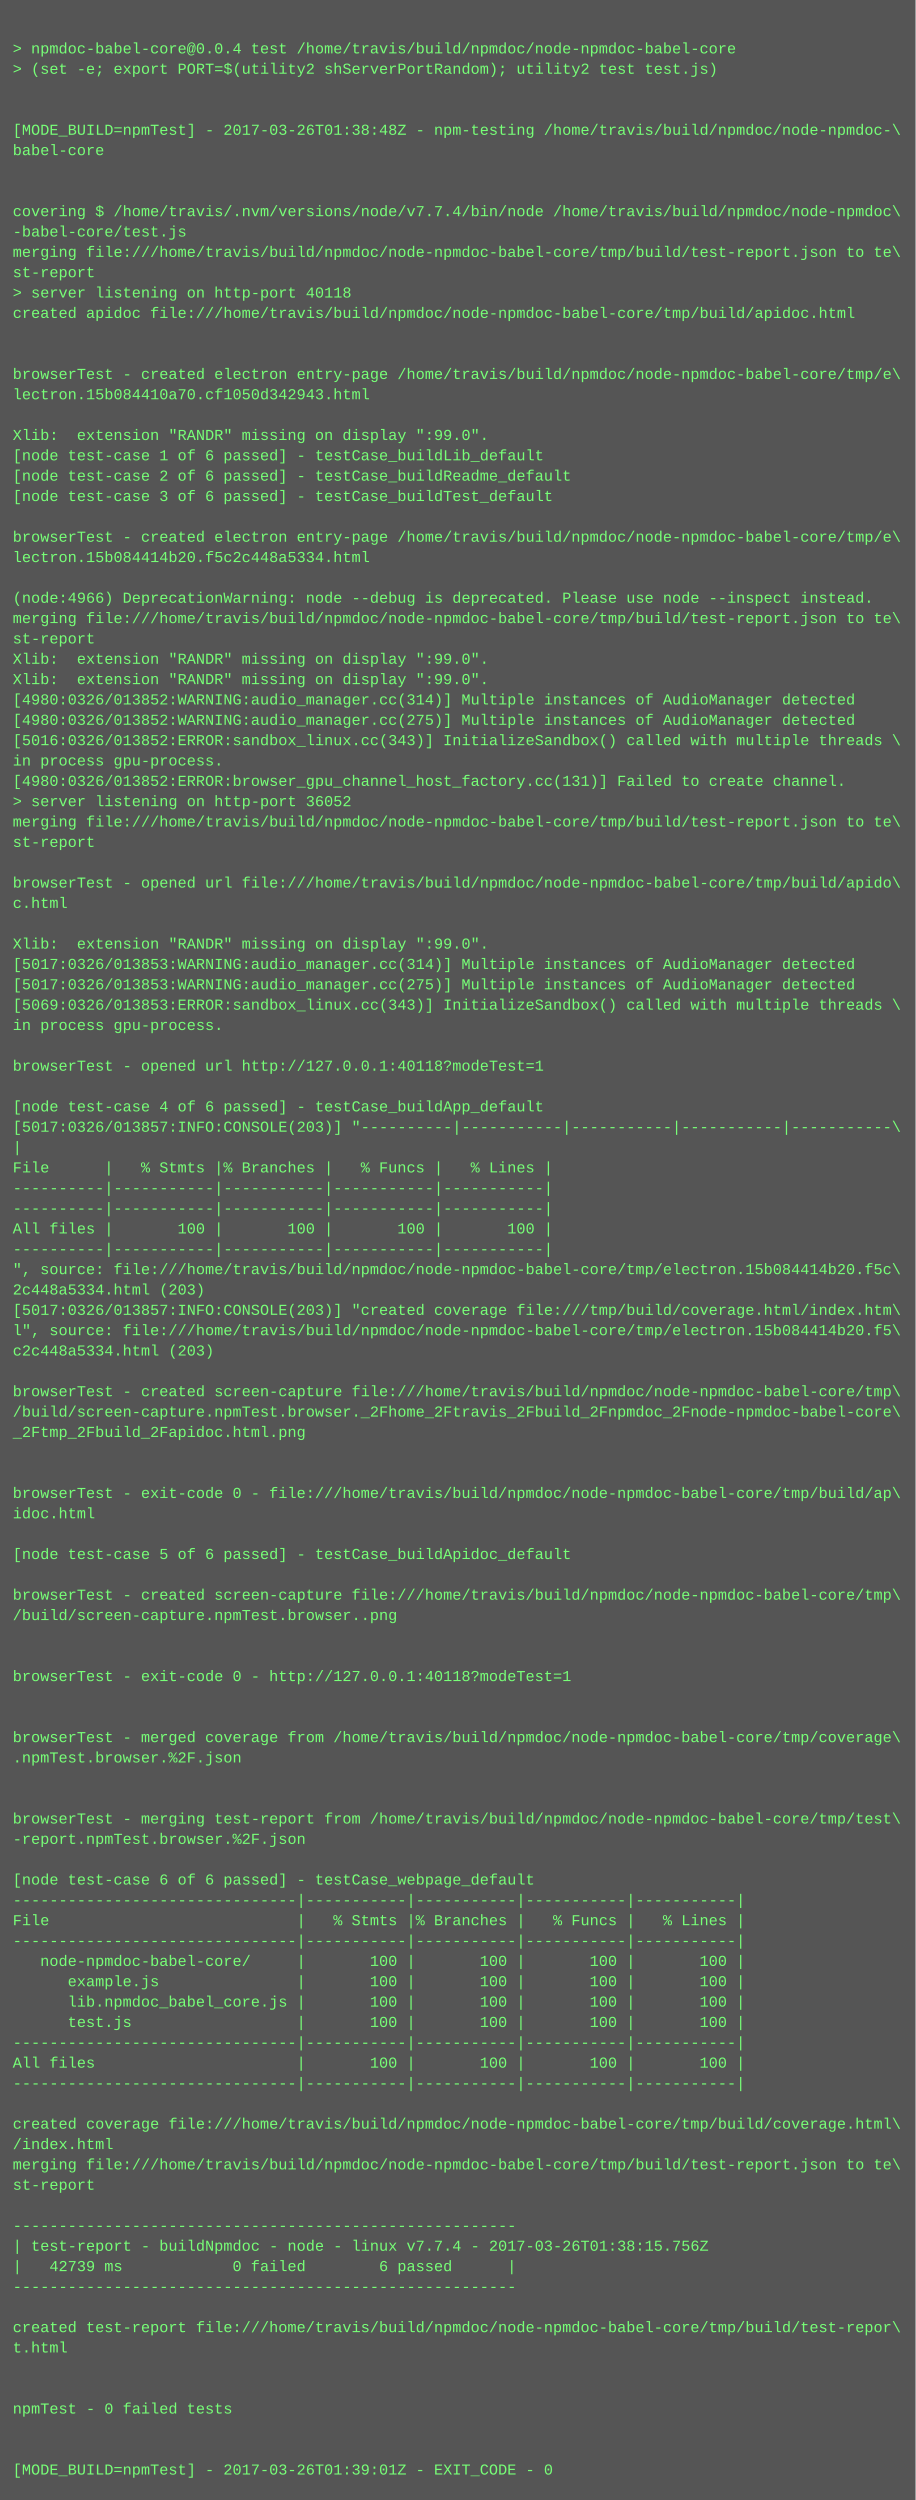
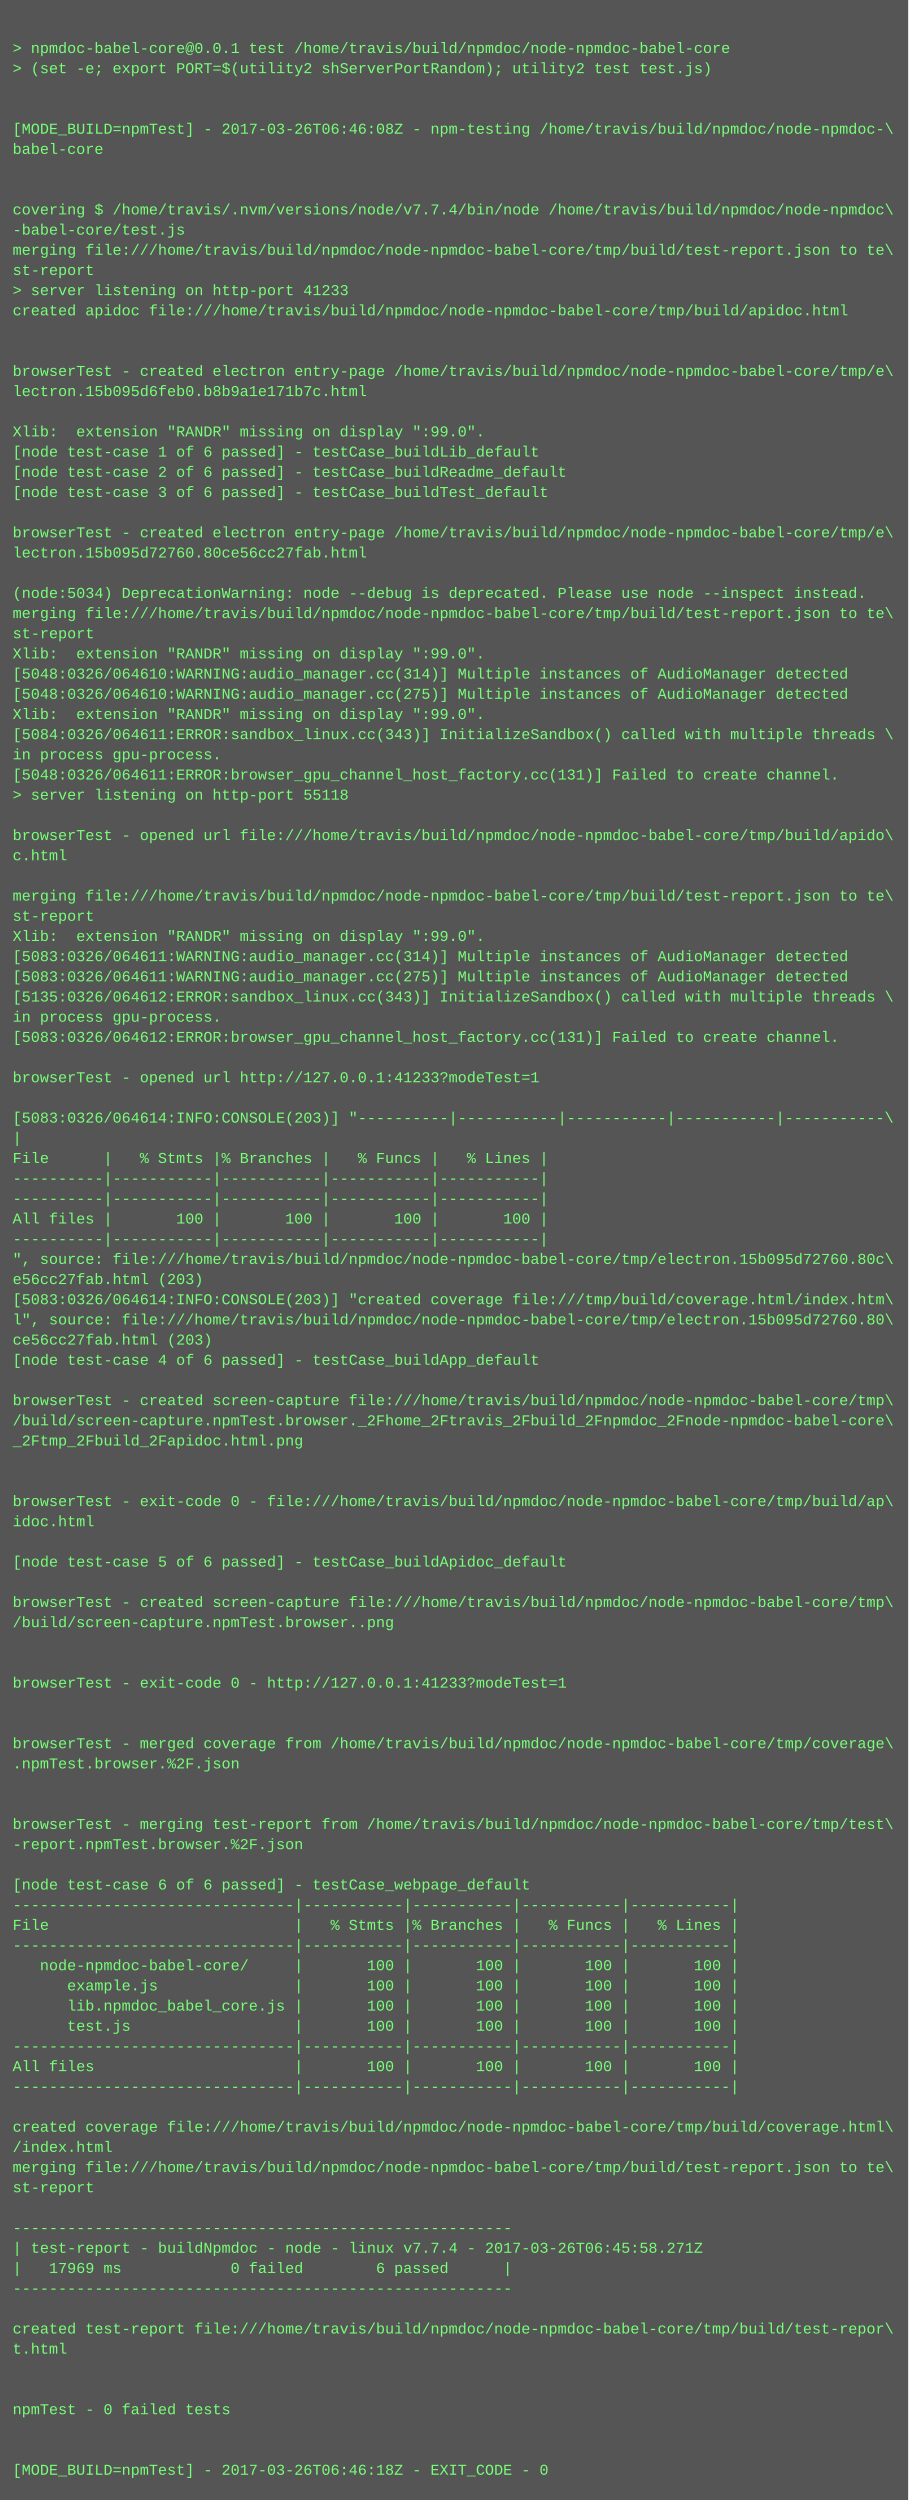
- <svg xmlns="http://www.w3.org/2000/svg" height="1966" width="720">
-   <rect height="1966" fill="#555" width="720" />
+ <svg xmlns="http://www.w3.org/2000/svg" height="1982" width="720">
+   <rect height="1982" fill="#555" width="720" />
  <text fill="#7f7" font-family="Courier New" font-size="12" xml:space="preserve">
    <tspan x="10" y="26" />
-     <tspan x="10" y="42">&gt; npmdoc-babel-core@0.0.4 test /home/travis/build/npmdoc/node-npmdoc-babel-core</tspan>
+     <tspan x="10" y="42">&gt; npmdoc-babel-core@0.0.1 test /home/travis/build/npmdoc/node-npmdoc-babel-core</tspan>
    <tspan x="10" y="58">&gt; (set -e; export PORT=$(utility2 shServerPortRandom); utility2 test test.js)</tspan>
    <tspan x="10" y="74" />
    <tspan x="10" y="90" />
-     <tspan x="10" y="106">[MODE_BUILD=npmTest] - 2017-03-26T01:38:48Z - npm-testing /home/travis/build/npmdoc/node-npmdoc-\</tspan>
+     <tspan x="10" y="106">[MODE_BUILD=npmTest] - 2017-03-26T06:46:08Z - npm-testing /home/travis/build/npmdoc/node-npmdoc-\</tspan>
    <tspan x="10" y="122">babel-core</tspan>
    <tspan x="10" y="138" />
    <tspan x="10" y="154" />
    <tspan x="10" y="170">covering $ /home/travis/.nvm/versions/node/v7.7.4/bin/node /home/travis/build/npmdoc/node-npmdoc\</tspan>
    <tspan x="10" y="186">-babel-core/test.js</tspan>
    <tspan x="10" y="202">merging file:///home/travis/build/npmdoc/node-npmdoc-babel-core/tmp/build/test-report.json to te\</tspan>
    <tspan x="10" y="218">st-report</tspan>
-     <tspan x="10" y="234">&gt; server listening on http-port 40118</tspan>
+     <tspan x="10" y="234">&gt; server listening on http-port 41233</tspan>
    <tspan x="10" y="250">created apidoc file:///home/travis/build/npmdoc/node-npmdoc-babel-core/tmp/build/apidoc.html</tspan>
    <tspan x="10" y="266" />
    <tspan x="10" y="282" />
    <tspan x="10" y="298">browserTest - created electron entry-page /home/travis/build/npmdoc/node-npmdoc-babel-core/tmp/e\</tspan>
-     <tspan x="10" y="314">lectron.15b084410a70.cf1050d342943.html</tspan>
+     <tspan x="10" y="314">lectron.15b095d6feb0.b8b9a1e171b7c.html</tspan>
    <tspan x="10" y="330" />
    <tspan x="10" y="346">Xlib:  extension "RANDR" missing on display ":99.0".</tspan>
    <tspan x="10" y="362">[node test-case 1 of 6 passed] - testCase_buildLib_default</tspan>
    <tspan x="10" y="378">[node test-case 2 of 6 passed] - testCase_buildReadme_default</tspan>
    <tspan x="10" y="394">[node test-case 3 of 6 passed] - testCase_buildTest_default</tspan>
    <tspan x="10" y="410" />
    <tspan x="10" y="426">browserTest - created electron entry-page /home/travis/build/npmdoc/node-npmdoc-babel-core/tmp/e\</tspan>
-     <tspan x="10" y="442">lectron.15b084414b20.f5c2c448a5334.html</tspan>
+     <tspan x="10" y="442">lectron.15b095d72760.80ce56cc27fab.html</tspan>
    <tspan x="10" y="458" />
-     <tspan x="10" y="474">(node:4966) DeprecationWarning: node --debug is deprecated. Please use node --inspect instead.</tspan>
+     <tspan x="10" y="474">(node:5034) DeprecationWarning: node --debug is deprecated. Please use node --inspect instead.</tspan>
    <tspan x="10" y="490">merging file:///home/travis/build/npmdoc/node-npmdoc-babel-core/tmp/build/test-report.json to te\</tspan>
    <tspan x="10" y="506">st-report</tspan>
    <tspan x="10" y="522">Xlib:  extension "RANDR" missing on display ":99.0".</tspan>
-     <tspan x="10" y="538">Xlib:  extension "RANDR" missing on display ":99.0".</tspan>
-     <tspan x="10" y="554">[4980:0326/013852:WARNING:audio_manager.cc(314)] Multiple instances of AudioManager detected</tspan>
-     <tspan x="10" y="570">[4980:0326/013852:WARNING:audio_manager.cc(275)] Multiple instances of AudioManager detected</tspan>
-     <tspan x="10" y="586">[5016:0326/013852:ERROR:sandbox_linux.cc(343)] InitializeSandbox() called with multiple threads \</tspan>
+     <tspan x="10" y="538">[5048:0326/064610:WARNING:audio_manager.cc(314)] Multiple instances of AudioManager detected</tspan>
+     <tspan x="10" y="554">[5048:0326/064610:WARNING:audio_manager.cc(275)] Multiple instances of AudioManager detected</tspan>
+     <tspan x="10" y="570">Xlib:  extension "RANDR" missing on display ":99.0".</tspan>
+     <tspan x="10" y="586">[5084:0326/064611:ERROR:sandbox_linux.cc(343)] InitializeSandbox() called with multiple threads \</tspan>
    <tspan x="10" y="602">in process gpu-process. </tspan>
-     <tspan x="10" y="618">[4980:0326/013852:ERROR:browser_gpu_channel_host_factory.cc(131)] Failed to create channel.</tspan>
-     <tspan x="10" y="634">&gt; server listening on http-port 36052</tspan>
-     <tspan x="10" y="650">merging file:///home/travis/build/npmdoc/node-npmdoc-babel-core/tmp/build/test-report.json to te\</tspan>
-     <tspan x="10" y="666">st-report</tspan>
-     <tspan x="10" y="682" />
-     <tspan x="10" y="698">browserTest - opened url file:///home/travis/build/npmdoc/node-npmdoc-babel-core/tmp/build/apido\</tspan>
-     <tspan x="10" y="714">c.html</tspan>
-     <tspan x="10" y="730" />
+     <tspan x="10" y="618">[5048:0326/064611:ERROR:browser_gpu_channel_host_factory.cc(131)] Failed to create channel.</tspan>
+     <tspan x="10" y="634">&gt; server listening on http-port 55118</tspan>
+     <tspan x="10" y="650" />
+     <tspan x="10" y="666">browserTest - opened url file:///home/travis/build/npmdoc/node-npmdoc-babel-core/tmp/build/apido\</tspan>
+     <tspan x="10" y="682">c.html</tspan>
+     <tspan x="10" y="698" />
+     <tspan x="10" y="714">merging file:///home/travis/build/npmdoc/node-npmdoc-babel-core/tmp/build/test-report.json to te\</tspan>
+     <tspan x="10" y="730">st-report</tspan>
    <tspan x="10" y="746">Xlib:  extension "RANDR" missing on display ":99.0".</tspan>
-     <tspan x="10" y="762">[5017:0326/013853:WARNING:audio_manager.cc(314)] Multiple instances of AudioManager detected</tspan>
-     <tspan x="10" y="778">[5017:0326/013853:WARNING:audio_manager.cc(275)] Multiple instances of AudioManager detected</tspan>
-     <tspan x="10" y="794">[5069:0326/013853:ERROR:sandbox_linux.cc(343)] InitializeSandbox() called with multiple threads \</tspan>
+     <tspan x="10" y="762">[5083:0326/064611:WARNING:audio_manager.cc(314)] Multiple instances of AudioManager detected</tspan>
+     <tspan x="10" y="778">[5083:0326/064611:WARNING:audio_manager.cc(275)] Multiple instances of AudioManager detected</tspan>
+     <tspan x="10" y="794">[5135:0326/064612:ERROR:sandbox_linux.cc(343)] InitializeSandbox() called with multiple threads \</tspan>
    <tspan x="10" y="810">in process gpu-process. </tspan>
-     <tspan x="10" y="826" />
-     <tspan x="10" y="842">browserTest - opened url http://127.0.0.1:40118?modeTest=1</tspan>
-     <tspan x="10" y="858" />
-     <tspan x="10" y="874">[node test-case 4 of 6 passed] - testCase_buildApp_default</tspan>
-     <tspan x="10" y="890">[5017:0326/013857:INFO:CONSOLE(203)] "----------|-----------|-----------|-----------|-----------\</tspan>
+     <tspan x="10" y="826">[5083:0326/064612:ERROR:browser_gpu_channel_host_factory.cc(131)] Failed to create channel.</tspan>
+     <tspan x="10" y="842" />
+     <tspan x="10" y="858">browserTest - opened url http://127.0.0.1:41233?modeTest=1</tspan>
+     <tspan x="10" y="874" />
+     <tspan x="10" y="890">[5083:0326/064614:INFO:CONSOLE(203)] "----------|-----------|-----------|-----------|-----------\</tspan>
    <tspan x="10" y="906">|</tspan>
    <tspan x="10" y="922">File      |   % Stmts |% Branches |   % Funcs |   % Lines |</tspan>
    <tspan x="10" y="938">----------|-----------|-----------|-----------|-----------|</tspan>
    <tspan x="10" y="954">----------|-----------|-----------|-----------|-----------|</tspan>
    <tspan x="10" y="970">All files |       100 |       100 |       100 |       100 |</tspan>
    <tspan x="10" y="986">----------|-----------|-----------|-----------|-----------|</tspan>
-     <tspan x="10" y="1002">", source: file:///home/travis/build/npmdoc/node-npmdoc-babel-core/tmp/electron.15b084414b20.f5c\</tspan>
-     <tspan x="10" y="1018">2c448a5334.html (203)</tspan>
-     <tspan x="10" y="1034">[5017:0326/013857:INFO:CONSOLE(203)] "created coverage file:///tmp/build/coverage.html/index.htm\</tspan>
-     <tspan x="10" y="1050">l", source: file:///home/travis/build/npmdoc/node-npmdoc-babel-core/tmp/electron.15b084414b20.f5\</tspan>
-     <tspan x="10" y="1066">c2c448a5334.html (203)</tspan>
-     <tspan x="10" y="1082" />
-     <tspan x="10" y="1098">browserTest - created screen-capture file:///home/travis/build/npmdoc/node-npmdoc-babel-core/tmp\</tspan>
-     <tspan x="10" y="1114">/build/screen-capture.npmTest.browser._2Fhome_2Ftravis_2Fbuild_2Fnpmdoc_2Fnode-npmdoc-babel-core\</tspan>
-     <tspan x="10" y="1130">_2Ftmp_2Fbuild_2Fapidoc.html.png</tspan>
-     <tspan x="10" y="1146" />
+     <tspan x="10" y="1002">", source: file:///home/travis/build/npmdoc/node-npmdoc-babel-core/tmp/electron.15b095d72760.80c\</tspan>
+     <tspan x="10" y="1018">e56cc27fab.html (203)</tspan>
+     <tspan x="10" y="1034">[5083:0326/064614:INFO:CONSOLE(203)] "created coverage file:///tmp/build/coverage.html/index.htm\</tspan>
+     <tspan x="10" y="1050">l", source: file:///home/travis/build/npmdoc/node-npmdoc-babel-core/tmp/electron.15b095d72760.80\</tspan>
+     <tspan x="10" y="1066">ce56cc27fab.html (203)</tspan>
+     <tspan x="10" y="1082">[node test-case 4 of 6 passed] - testCase_buildApp_default</tspan>
+     <tspan x="10" y="1098" />
+     <tspan x="10" y="1114">browserTest - created screen-capture file:///home/travis/build/npmdoc/node-npmdoc-babel-core/tmp\</tspan>
+     <tspan x="10" y="1130">/build/screen-capture.npmTest.browser._2Fhome_2Ftravis_2Fbuild_2Fnpmdoc_2Fnode-npmdoc-babel-core\</tspan>
+     <tspan x="10" y="1146">_2Ftmp_2Fbuild_2Fapidoc.html.png</tspan>
    <tspan x="10" y="1162" />
-     <tspan x="10" y="1178">browserTest - exit-code 0 - file:///home/travis/build/npmdoc/node-npmdoc-babel-core/tmp/build/ap\</tspan>
-     <tspan x="10" y="1194">idoc.html</tspan>
-     <tspan x="10" y="1210" />
-     <tspan x="10" y="1226">[node test-case 5 of 6 passed] - testCase_buildApidoc_default</tspan>
-     <tspan x="10" y="1242" />
-     <tspan x="10" y="1258">browserTest - created screen-capture file:///home/travis/build/npmdoc/node-npmdoc-babel-core/tmp\</tspan>
-     <tspan x="10" y="1274">/build/screen-capture.npmTest.browser..png</tspan>
-     <tspan x="10" y="1290" />
+     <tspan x="10" y="1178" />
+     <tspan x="10" y="1194">browserTest - exit-code 0 - file:///home/travis/build/npmdoc/node-npmdoc-babel-core/tmp/build/ap\</tspan>
+     <tspan x="10" y="1210">idoc.html</tspan>
+     <tspan x="10" y="1226" />
+     <tspan x="10" y="1242">[node test-case 5 of 6 passed] - testCase_buildApidoc_default</tspan>
+     <tspan x="10" y="1258" />
+     <tspan x="10" y="1274">browserTest - created screen-capture file:///home/travis/build/npmdoc/node-npmdoc-babel-core/tmp\</tspan>
+     <tspan x="10" y="1290">/build/screen-capture.npmTest.browser..png</tspan>
    <tspan x="10" y="1306" />
-     <tspan x="10" y="1322">browserTest - exit-code 0 - http://127.0.0.1:40118?modeTest=1</tspan>
-     <tspan x="10" y="1338" />
+     <tspan x="10" y="1322" />
+     <tspan x="10" y="1338">browserTest - exit-code 0 - http://127.0.0.1:41233?modeTest=1</tspan>
    <tspan x="10" y="1354" />
-     <tspan x="10" y="1370">browserTest - merged coverage from /home/travis/build/npmdoc/node-npmdoc-babel-core/tmp/coverage\</tspan>
-     <tspan x="10" y="1386">.npmTest.browser.%2F.json</tspan>
-     <tspan x="10" y="1402" />
+     <tspan x="10" y="1370" />
+     <tspan x="10" y="1386">browserTest - merged coverage from /home/travis/build/npmdoc/node-npmdoc-babel-core/tmp/coverage\</tspan>
+     <tspan x="10" y="1402">.npmTest.browser.%2F.json</tspan>
    <tspan x="10" y="1418" />
-     <tspan x="10" y="1434">browserTest - merging test-report from /home/travis/build/npmdoc/node-npmdoc-babel-core/tmp/test\</tspan>
-     <tspan x="10" y="1450">-report.npmTest.browser.%2F.json</tspan>
-     <tspan x="10" y="1466" />
-     <tspan x="10" y="1482">[node test-case 6 of 6 passed] - testCase_webpage_default</tspan>
-     <tspan x="10" y="1498">-------------------------------|-----------|-----------|-----------|-----------|</tspan>
-     <tspan x="10" y="1514">File                           |   % Stmts |% Branches |   % Funcs |   % Lines |</tspan>
-     <tspan x="10" y="1530">-------------------------------|-----------|-----------|-----------|-----------|</tspan>
-     <tspan x="10" y="1546">   node-npmdoc-babel-core/     |       100 |       100 |       100 |       100 |</tspan>
-     <tspan x="10" y="1562">      example.js               |       100 |       100 |       100 |       100 |</tspan>
-     <tspan x="10" y="1578">      lib.npmdoc_babel_core.js |       100 |       100 |       100 |       100 |</tspan>
-     <tspan x="10" y="1594">      test.js                  |       100 |       100 |       100 |       100 |</tspan>
-     <tspan x="10" y="1610">-------------------------------|-----------|-----------|-----------|-----------|</tspan>
-     <tspan x="10" y="1626">All files                      |       100 |       100 |       100 |       100 |</tspan>
-     <tspan x="10" y="1642">-------------------------------|-----------|-----------|-----------|-----------|</tspan>
-     <tspan x="10" y="1658" />
-     <tspan x="10" y="1674">created coverage file:///home/travis/build/npmdoc/node-npmdoc-babel-core/tmp/build/coverage.html\</tspan>
-     <tspan x="10" y="1690">/index.html</tspan>
-     <tspan x="10" y="1706">merging file:///home/travis/build/npmdoc/node-npmdoc-babel-core/tmp/build/test-report.json to te\</tspan>
-     <tspan x="10" y="1722">st-report</tspan>
-     <tspan x="10" y="1738" />
-     <tspan x="10" y="1754">-------------------------------------------------------</tspan>
-     <tspan x="10" y="1770">| test-report - buildNpmdoc - node - linux v7.7.4 - 2017-03-26T01:38:15.756Z</tspan>
-     <tspan x="10" y="1786">|   42739 ms            0 failed        6 passed      |</tspan>
-     <tspan x="10" y="1802">-------------------------------------------------------</tspan>
-     <tspan x="10" y="1818" />
-     <tspan x="10" y="1834">created test-report file:///home/travis/build/npmdoc/node-npmdoc-babel-core/tmp/build/test-repor\</tspan>
-     <tspan x="10" y="1850">t.html</tspan>
-     <tspan x="10" y="1866" />
+     <tspan x="10" y="1434" />
+     <tspan x="10" y="1450">browserTest - merging test-report from /home/travis/build/npmdoc/node-npmdoc-babel-core/tmp/test\</tspan>
+     <tspan x="10" y="1466">-report.npmTest.browser.%2F.json</tspan>
+     <tspan x="10" y="1482" />
+     <tspan x="10" y="1498">[node test-case 6 of 6 passed] - testCase_webpage_default</tspan>
+     <tspan x="10" y="1514">-------------------------------|-----------|-----------|-----------|-----------|</tspan>
+     <tspan x="10" y="1530">File                           |   % Stmts |% Branches |   % Funcs |   % Lines |</tspan>
+     <tspan x="10" y="1546">-------------------------------|-----------|-----------|-----------|-----------|</tspan>
+     <tspan x="10" y="1562">   node-npmdoc-babel-core/     |       100 |       100 |       100 |       100 |</tspan>
+     <tspan x="10" y="1578">      example.js               |       100 |       100 |       100 |       100 |</tspan>
+     <tspan x="10" y="1594">      lib.npmdoc_babel_core.js |       100 |       100 |       100 |       100 |</tspan>
+     <tspan x="10" y="1610">      test.js                  |       100 |       100 |       100 |       100 |</tspan>
+     <tspan x="10" y="1626">-------------------------------|-----------|-----------|-----------|-----------|</tspan>
+     <tspan x="10" y="1642">All files                      |       100 |       100 |       100 |       100 |</tspan>
+     <tspan x="10" y="1658">-------------------------------|-----------|-----------|-----------|-----------|</tspan>
+     <tspan x="10" y="1674" />
+     <tspan x="10" y="1690">created coverage file:///home/travis/build/npmdoc/node-npmdoc-babel-core/tmp/build/coverage.html\</tspan>
+     <tspan x="10" y="1706">/index.html</tspan>
+     <tspan x="10" y="1722">merging file:///home/travis/build/npmdoc/node-npmdoc-babel-core/tmp/build/test-report.json to te\</tspan>
+     <tspan x="10" y="1738">st-report</tspan>
+     <tspan x="10" y="1754" />
+     <tspan x="10" y="1770">-------------------------------------------------------</tspan>
+     <tspan x="10" y="1786">| test-report - buildNpmdoc - node - linux v7.7.4 - 2017-03-26T06:45:58.271Z</tspan>
+     <tspan x="10" y="1802">|   17969 ms            0 failed        6 passed      |</tspan>
+     <tspan x="10" y="1818">-------------------------------------------------------</tspan>
+     <tspan x="10" y="1834" />
+     <tspan x="10" y="1850">created test-report file:///home/travis/build/npmdoc/node-npmdoc-babel-core/tmp/build/test-repor\</tspan>
+     <tspan x="10" y="1866">t.html</tspan>
    <tspan x="10" y="1882" />
-     <tspan x="10" y="1898">npmTest - 0 failed tests</tspan>
-     <tspan x="10" y="1914" />
+     <tspan x="10" y="1898" />
+     <tspan x="10" y="1914">npmTest - 0 failed tests</tspan>
    <tspan x="10" y="1930" />
-     <tspan x="10" y="1946">[MODE_BUILD=npmTest] - 2017-03-26T01:39:01Z - EXIT_CODE - 0</tspan>
+     <tspan x="10" y="1946" />
+     <tspan x="10" y="1962">[MODE_BUILD=npmTest] - 2017-03-26T06:46:18Z - EXIT_CODE - 0</tspan>
  </text>
</svg>
